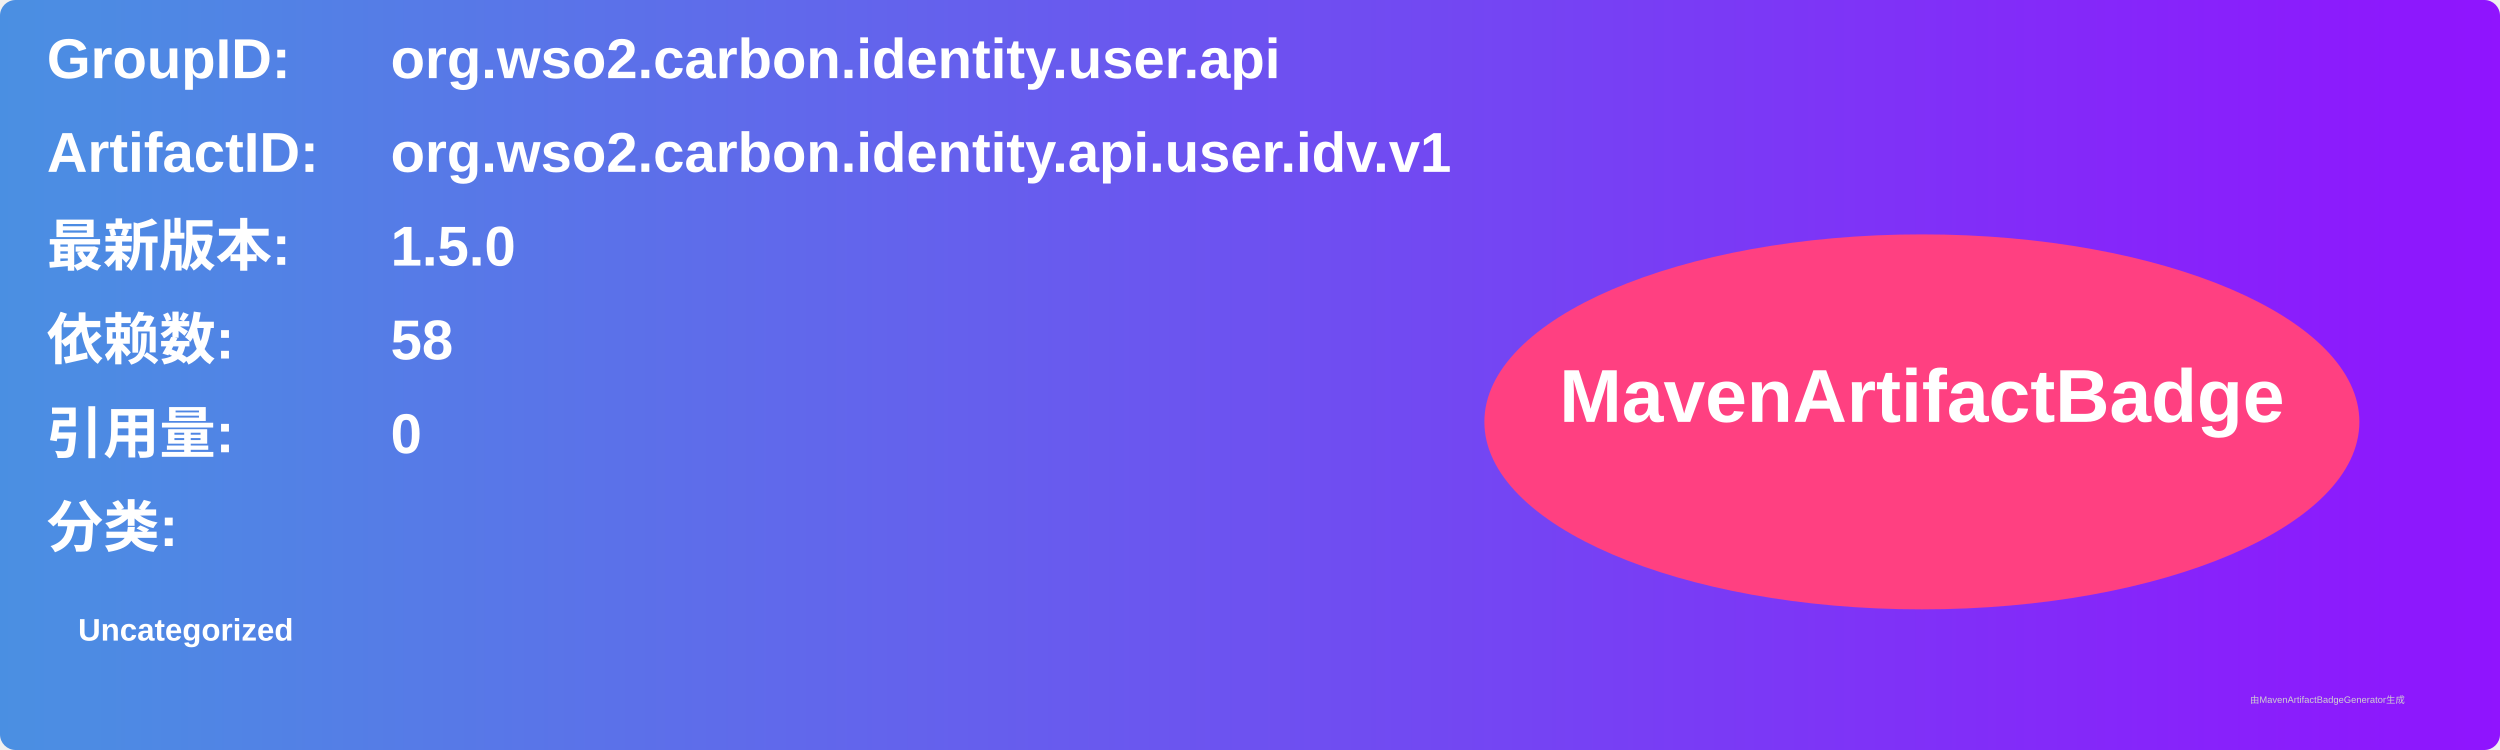
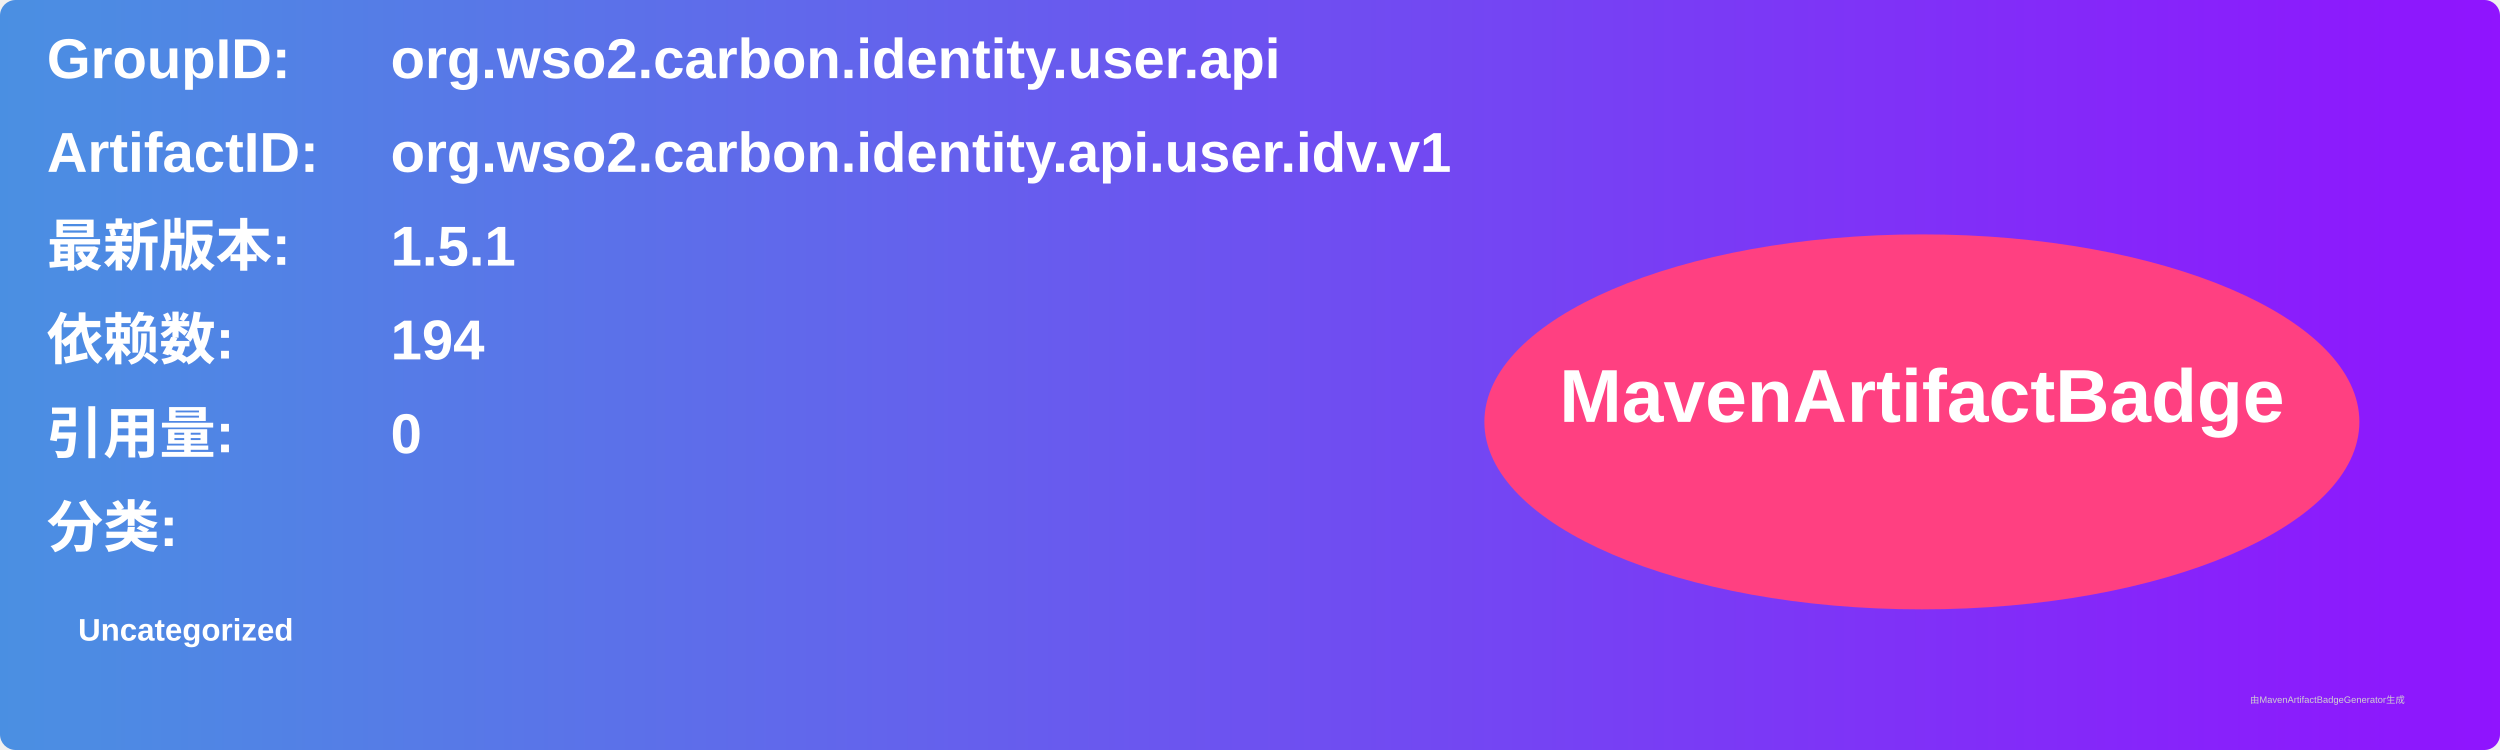
<svg xmlns="http://www.w3.org/2000/svg" width="800" height="240" viewBox="0 0 800 240">
  <linearGradient id="grad" x1="0%" y1="0%" x2="100%" y2="0%">
    <stop offset="0%" stop-color="#4a90e2" />
    <stop offset="100%" stop-color="#9013fe" />
  </linearGradient>
  <rect width="100%" height="100%" rx="5" ry="5" fill="url(#grad)" />
  <g transform="translate(15, 15)">
    <text x="0" y="10" font-family="Arial" font-size="18" fill="white" font-weight="bold" width="260">GroupID:</text>
    <text x="110" y="10" font-family="Arial" font-size="18" fill="white" font-weight="bold" width="460">org.wso2.carbon.identity.user.api</text>
    <text x="0" y="40" font-family="Arial" font-size="18" fill="white" font-weight="bold" width="260">ArtifactID:</text>
    <text x="110" y="40" font-family="Arial" font-size="18" fill="white" font-weight="bold" width="460">org.wso2.carbon.identity.api.user.idv.v1</text>
    <text x="0" y="70" font-family="Arial" font-size="18" fill="white" font-weight="bold">最新版本:</text>
    <text x="110" y="70" font-family="Arial" font-size="18" fill="white" font-weight="bold">
-       <tspan font-weight="bold">1.5.0</tspan>
+       <tspan font-weight="bold">1.5.1</tspan>
    </text>
    <text x="0" y="100" font-family="Arial" font-size="18" fill="white" font-weight="bold">依赖数: </text>
    <text x="110" y="100" font-family="Arial" font-size="18" fill="white">
-       <tspan font-weight="bold">58</tspan>
+       <tspan font-weight="bold">194</tspan>
    </text>
    <text x="0" y="130" font-family="Arial" font-size="18" fill="white" font-weight="bold">引用量: </text>
    <text x="110" y="130" font-family="Arial" font-size="18" fill="white">
      <tspan font-weight="bold">0</tspan>
    </text>
    <text x="0" y="160" font-family="Arial" font-size="18" fill="white" font-weight="bold">分类:</text>
    <text x="10" y="190" font-family="Arial" font-size="10" fill="white">
      <tspan font-weight="bold">Uncategorized</tspan>
    </text>
    <ellipse cx="600" cy="120" rx="140" ry="60" fill="#ff4081" />
    <text x="600" y="120" text-anchor="middle" font-family="Arial" font-size="24" fill="white" font-weight="bold">MavenArtifactBadge</text>
  </g>
  <text x="720" y="225" font-family="Arial" font-size="3" fill="#d0d0d0">由MavenArtifactBadgeGenerator生成</text>
</svg>
